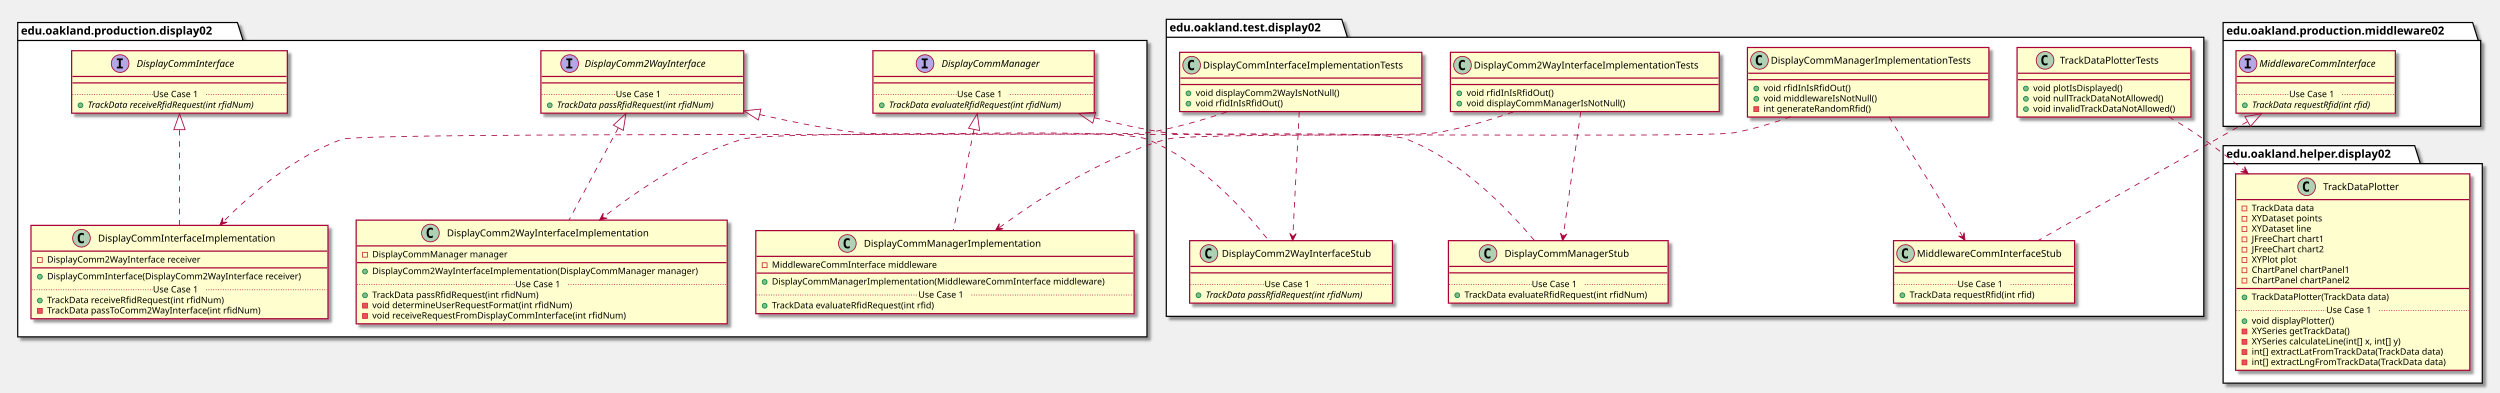
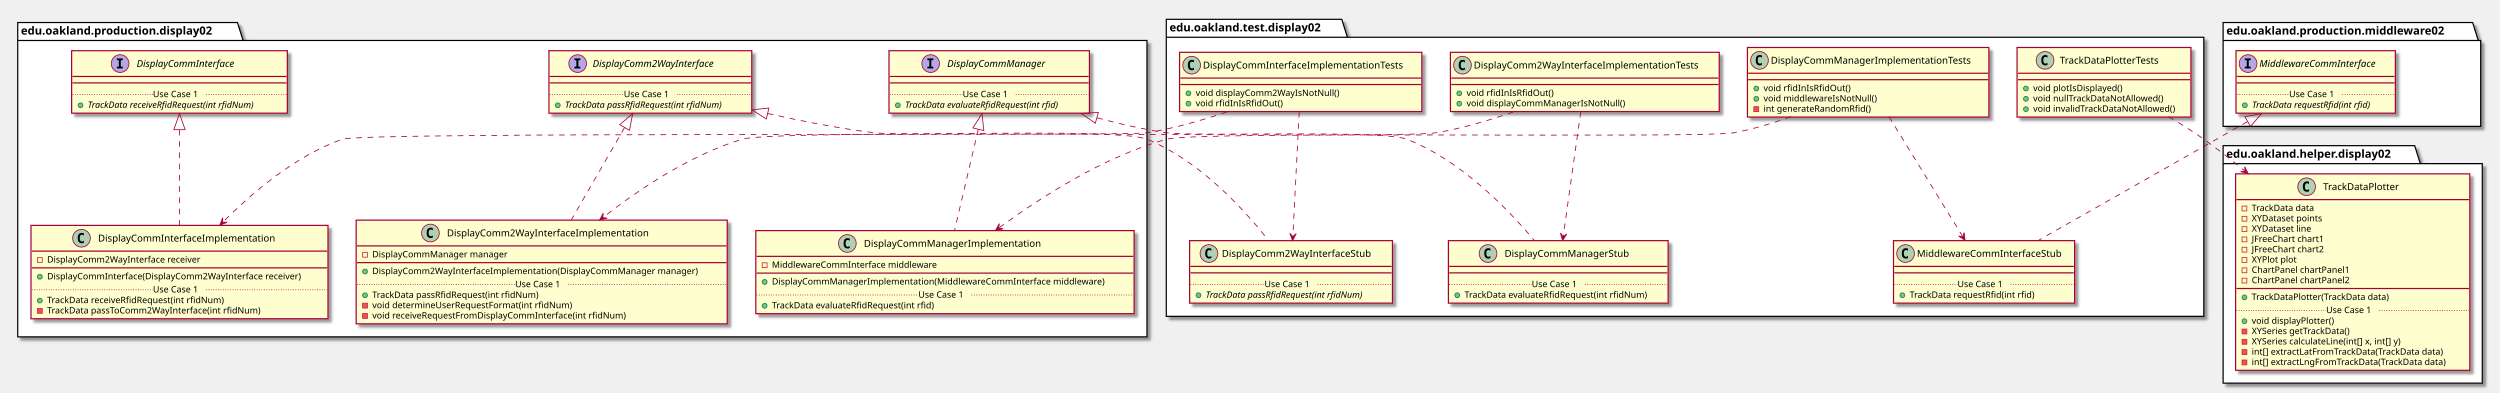
<svg xmlns="http://www.w3.org/2000/svg" contentScriptType="application/ecmascript" contentStyleType="text/css" height="488px" preserveAspectRatio="none" style="width:3106px;height:488px;" version="1.1" viewBox="0 0 3106 488" width="3106px" zoomAndPan="magnify">
  <defs>
-     <filter height="300%" id="f1dlgg49ifo6zu" width="300%" x="-1" y="-1">
+     <filter height="300%" id="f13gn3a258wus2" width="300%" x="-1" y="-1">
      <feGaussianBlur result="blurOut" stdDeviation="2.0" />
      <feColorMatrix in="blurOut" result="blurOut2" type="matrix" values="0 0 0 0 0 0 0 0 0 0 0 0 0 0 0 0 0 0 .4 0" />
      <feOffset dx="4.0" dy="4.0" in="blurOut2" result="blurOut3" />
      <feBlend in="SourceGraphic" in2="blurOut3" mode="normal" />
    </filter>
  </defs>
  <g>
-     <polygon fill="#FFFFFF" filter="url(#f1dlgg49ifo6zu)" points="22,28,295,28,302,50.297,1425,50.297,1425,418.5,22,418.5,22,28" style="stroke: #000000; stroke-width: 1.5;" />
+     <polygon fill="#FFFFFF" filter="url(#f13gn3a258wus2)" points="22,28,295,28,302,50.297,1425,50.297,1425,418.5,22,418.5,22,28" style="stroke: #000000; stroke-width: 1.5;" />
    <line style="stroke: #000000; stroke-width: 1.5;" x1="22" x2="302" y1="50.297" y2="50.297" />
    <text fill="#000000" font-family="sans-serif" font-size="14" font-weight="bold" lengthAdjust="spacingAndGlyphs" textLength="267" x="26" y="42.995">edu.oakland.production.display02</text>
-     <polygon fill="#FFFFFF" filter="url(#f1dlgg49ifo6zu)" points="1449,24,1667,24,1674,46.297,2738,46.297,2738,393,1449,393,1449,24" style="stroke: #000000; stroke-width: 1.5;" />
+     <polygon fill="#FFFFFF" filter="url(#f13gn3a258wus2)" points="1449,24,1667,24,1674,46.297,2738,46.297,2738,393,1449,393,1449,24" style="stroke: #000000; stroke-width: 1.5;" />
    <line style="stroke: #000000; stroke-width: 1.5;" x1="1449" x2="1674" y1="46.297" y2="46.297" />
    <text fill="#000000" font-family="sans-serif" font-size="14" font-weight="bold" lengthAdjust="spacingAndGlyphs" textLength="212" x="1453" y="38.995">edu.oakland.test.display02</text>
-     <polygon fill="#FFFFFF" filter="url(#f1dlgg49ifo6zu)" points="2762,28,3072,28,3079,50.297,3082,50.297,3082,157,2762,157,2762,28" style="stroke: #000000; stroke-width: 1.5;" />
+     <polygon fill="#FFFFFF" filter="url(#f13gn3a258wus2)" points="2762,28,3072,28,3079,50.297,3082,50.297,3082,157,2762,157,2762,28" style="stroke: #000000; stroke-width: 1.5;" />
    <line style="stroke: #000000; stroke-width: 1.5;" x1="2762" x2="3079" y1="50.297" y2="50.297" />
    <text fill="#000000" font-family="sans-serif" font-size="14" font-weight="bold" lengthAdjust="spacingAndGlyphs" textLength="304" x="2766" y="42.995">edu.oakland.production.middleware02</text>
-     <polygon fill="#FFFFFF" filter="url(#f1dlgg49ifo6zu)" points="2762,181,3000,181,3007,203.297,3084,203.297,3084,476,2762,476,2762,181" style="stroke: #000000; stroke-width: 1.5;" />
+     <polygon fill="#FFFFFF" filter="url(#f13gn3a258wus2)" points="2762,181,3000,181,3007,203.297,3084,203.297,3084,476,2762,476,2762,181" style="stroke: #000000; stroke-width: 1.5;" />
    <line style="stroke: #000000; stroke-width: 1.5;" x1="2762" x2="3007" y1="203.297" y2="203.297" />
    <text fill="#000000" font-family="sans-serif" font-size="14" font-weight="bold" lengthAdjust="spacingAndGlyphs" textLength="232" x="2766" y="195.995">edu.oakland.helper.display02</text>
-     <rect fill="#FEFECE" filter="url(#f1dlgg49ifo6zu)" height="77.609" id="DisplayCommInterface" style="stroke: #A80036; stroke-width: 1.5;" width="268" x="89" y="63" />
+     <rect fill="#FEFECE" filter="url(#f13gn3a258wus2)" height="77.609" id="DisplayCommInterface" style="stroke: #A80036; stroke-width: 1.5;" width="268" x="89" y="63" />
    <ellipse cx="149.25" cy="79" fill="#B4A7E5" rx="11" ry="11" style="stroke: #A80036; stroke-width: 1.0;" />
    <path d="M145.172,74.766 L145.172,72.609 L152.562,72.609 L152.562,74.766 L150.094,74.766 L150.094,82.844 L152.562,82.844 L152.562,85 L145.172,85 L145.172,82.844 L147.641,82.844 L147.641,74.766 L145.172,74.766 Z " />
    <text fill="#000000" font-family="sans-serif" font-size="12" font-style="italic" lengthAdjust="spacingAndGlyphs" textLength="139" x="169.75" y="83.154">DisplayCommInterface</text>
    <line style="stroke: #A80036; stroke-width: 1.5;" x1="90" x2="356" y1="95" y2="95" />
    <line style="stroke: #A80036; stroke-width: 1.5;" x1="90" x2="356" y1="103" y2="103" />
    <ellipse cx="100" cy="130.805" fill="#84BE84" rx="3" ry="3" style="stroke: #038048; stroke-width: 1.0;" />
    <text fill="#000000" font-family="sans-serif" font-size="11" font-style="italic" lengthAdjust="spacingAndGlyphs" textLength="242" x="109" y="134.015">TrackData receiveRfidRequest(int rfidNum)</text>
    <line style="stroke: #A80036; stroke-width: 1.0; stroke-dasharray: 1.0,2.0;" x1="90" x2="190" y1="117.402" y2="117.402" />
    <text fill="#000000" font-family="sans-serif" font-size="11" lengthAdjust="spacingAndGlyphs" textLength="66" x="190" y="120.71">Use Case 1</text>
    <line style="stroke: #A80036; stroke-width: 1.0; stroke-dasharray: 1.0,2.0;" x1="256" x2="356" y1="117.402" y2="117.402" />
-     <rect fill="#FEFECE" filter="url(#f1dlgg49ifo6zu)" height="77.609" id="DisplayComm2WayInterface" style="stroke: #A80036; stroke-width: 1.5;" width="252" x="672" y="63" />
-     <ellipse cx="707.7" cy="79" fill="#B4A7E5" rx="11" ry="11" style="stroke: #A80036; stroke-width: 1.0;" />
-     <path d="M703.622,74.766 L703.622,72.609 L711.013,72.609 L711.013,74.766 L708.544,74.766 L708.544,82.844 L711.013,82.844 L711.013,85 L703.622,85 L703.622,82.844 L706.091,82.844 L706.091,74.766 L703.622,74.766 Z " />
-     <text fill="#000000" font-family="sans-serif" font-size="12" font-style="italic" lengthAdjust="spacingAndGlyphs" textLength="174" x="726.3" y="83.154">DisplayComm2WayInterface</text>
-     <line style="stroke: #A80036; stroke-width: 1.5;" x1="673" x2="923" y1="95" y2="95" />
-     <line style="stroke: #A80036; stroke-width: 1.5;" x1="673" x2="923" y1="103" y2="103" />
-     <ellipse cx="683" cy="130.805" fill="#84BE84" rx="3" ry="3" style="stroke: #038048; stroke-width: 1.0;" />
-     <text fill="#000000" font-family="sans-serif" font-size="11" font-style="italic" lengthAdjust="spacingAndGlyphs" textLength="226" x="692" y="134.015">TrackData passRfidRequest(int rfidNum)</text>
-     <line style="stroke: #A80036; stroke-width: 1.0; stroke-dasharray: 1.0,2.0;" x1="673" x2="765" y1="117.402" y2="117.402" />
-     <text fill="#000000" font-family="sans-serif" font-size="11" lengthAdjust="spacingAndGlyphs" textLength="66" x="765" y="120.71">Use Case 1</text>
-     <line style="stroke: #A80036; stroke-width: 1.0; stroke-dasharray: 1.0,2.0;" x1="831" x2="923" y1="117.402" y2="117.402" />
-     <rect fill="#FEFECE" filter="url(#f1dlgg49ifo6zu)" height="77.609" id="DisplayCommManager" style="stroke: #A80036; stroke-width: 1.5;" width="275" x="1084.5" y="63" />
-     <ellipse cx="1149.25" cy="79" fill="#B4A7E5" rx="11" ry="11" style="stroke: #A80036; stroke-width: 1.0;" />
-     <path d="M1145.172,74.766 L1145.172,72.609 L1152.562,72.609 L1152.562,74.766 L1150.094,74.766 L1150.094,82.844 L1152.562,82.844 L1152.562,85 L1145.172,85 L1145.172,82.844 L1147.641,82.844 L1147.641,74.766 L1145.172,74.766 Z " />
-     <text fill="#000000" font-family="sans-serif" font-size="12" font-style="italic" lengthAdjust="spacingAndGlyphs" textLength="137" x="1169.75" y="83.154">DisplayCommManager</text>
-     <line style="stroke: #A80036; stroke-width: 1.5;" x1="1085.5" x2="1358.5" y1="95" y2="95" />
-     <line style="stroke: #A80036; stroke-width: 1.5;" x1="1085.5" x2="1358.5" y1="103" y2="103" />
-     <ellipse cx="1095.5" cy="130.805" fill="#84BE84" rx="3" ry="3" style="stroke: #038048; stroke-width: 1.0;" />
-     <text fill="#000000" font-family="sans-serif" font-size="11" font-style="italic" lengthAdjust="spacingAndGlyphs" textLength="249" x="1104.5" y="134.015">TrackData evaluateRfidRequest(int rfidNum)</text>
-     <line style="stroke: #A80036; stroke-width: 1.0; stroke-dasharray: 1.0,2.0;" x1="1085.5" x2="1189" y1="117.402" y2="117.402" />
-     <text fill="#000000" font-family="sans-serif" font-size="11" lengthAdjust="spacingAndGlyphs" textLength="66" x="1189" y="120.71">Use Case 1</text>
-     <line style="stroke: #A80036; stroke-width: 1.0; stroke-dasharray: 1.0,2.0;" x1="1255" x2="1358.5" y1="117.402" y2="117.402" />
-     <rect fill="#FEFECE" filter="url(#f1dlgg49ifo6zu)" height="116.023" id="DisplayCommInterfaceImplementation" style="stroke: #A80036; stroke-width: 1.5;" width="369" x="38.5" y="280" />
+     <rect fill="#FEFECE" filter="url(#f13gn3a258wus2)" height="77.609" id="DisplayComm2WayInterface" style="stroke: #A80036; stroke-width: 1.5;" width="252" x="682" y="63" />
+     <ellipse cx="717.7" cy="79" fill="#B4A7E5" rx="11" ry="11" style="stroke: #A80036; stroke-width: 1.0;" />
+     <path d="M713.622,74.766 L713.622,72.609 L721.013,72.609 L721.013,74.766 L718.544,74.766 L718.544,82.844 L721.013,82.844 L721.013,85 L713.622,85 L713.622,82.844 L716.091,82.844 L716.091,74.766 L713.622,74.766 Z " />
+     <text fill="#000000" font-family="sans-serif" font-size="12" font-style="italic" lengthAdjust="spacingAndGlyphs" textLength="174" x="736.3" y="83.154">DisplayComm2WayInterface</text>
+     <line style="stroke: #A80036; stroke-width: 1.5;" x1="683" x2="933" y1="95" y2="95" />
+     <line style="stroke: #A80036; stroke-width: 1.5;" x1="683" x2="933" y1="103" y2="103" />
+     <ellipse cx="693" cy="130.805" fill="#84BE84" rx="3" ry="3" style="stroke: #038048; stroke-width: 1.0;" />
+     <text fill="#000000" font-family="sans-serif" font-size="11" font-style="italic" lengthAdjust="spacingAndGlyphs" textLength="226" x="702" y="134.015">TrackData passRfidRequest(int rfidNum)</text>
+     <line style="stroke: #A80036; stroke-width: 1.0; stroke-dasharray: 1.0,2.0;" x1="683" x2="775" y1="117.402" y2="117.402" />
+     <text fill="#000000" font-family="sans-serif" font-size="11" lengthAdjust="spacingAndGlyphs" textLength="66" x="775" y="120.71">Use Case 1</text>
+     <line style="stroke: #A80036; stroke-width: 1.0; stroke-dasharray: 1.0,2.0;" x1="841" x2="933" y1="117.402" y2="117.402" />
+     <rect fill="#FEFECE" filter="url(#f13gn3a258wus2)" height="77.609" id="DisplayCommManager" style="stroke: #A80036; stroke-width: 1.5;" width="249" x="1104.5" y="63" />
+     <ellipse cx="1156.25" cy="79" fill="#B4A7E5" rx="11" ry="11" style="stroke: #A80036; stroke-width: 1.0;" />
+     <path d="M1152.172,74.766 L1152.172,72.609 L1159.562,72.609 L1159.562,74.766 L1157.094,74.766 L1157.094,82.844 L1159.562,82.844 L1159.562,85 L1152.172,85 L1152.172,82.844 L1154.641,82.844 L1154.641,74.766 L1152.172,74.766 Z " />
+     <text fill="#000000" font-family="sans-serif" font-size="12" font-style="italic" lengthAdjust="spacingAndGlyphs" textLength="137" x="1176.75" y="83.154">DisplayCommManager</text>
+     <line style="stroke: #A80036; stroke-width: 1.5;" x1="1105.5" x2="1352.5" y1="95" y2="95" />
+     <line style="stroke: #A80036; stroke-width: 1.5;" x1="1105.5" x2="1352.5" y1="103" y2="103" />
+     <ellipse cx="1115.5" cy="130.805" fill="#84BE84" rx="3" ry="3" style="stroke: #038048; stroke-width: 1.0;" />
+     <text fill="#000000" font-family="sans-serif" font-size="11" font-style="italic" lengthAdjust="spacingAndGlyphs" textLength="223" x="1124.5" y="134.015">TrackData evaluateRfidRequest(int rfid)</text>
+     <line style="stroke: #A80036; stroke-width: 1.0; stroke-dasharray: 1.0,2.0;" x1="1105.5" x2="1196" y1="117.402" y2="117.402" />
+     <text fill="#000000" font-family="sans-serif" font-size="11" lengthAdjust="spacingAndGlyphs" textLength="66" x="1196" y="120.71">Use Case 1</text>
+     <line style="stroke: #A80036; stroke-width: 1.0; stroke-dasharray: 1.0,2.0;" x1="1262" x2="1352.5" y1="117.402" y2="117.402" />
+     <rect fill="#FEFECE" filter="url(#f13gn3a258wus2)" height="116.023" id="DisplayCommInterfaceImplementation" style="stroke: #A80036; stroke-width: 1.5;" width="369" x="38.5" y="280" />
    <ellipse cx="101.25" cy="296" fill="#ADD1B2" rx="11" ry="11" style="stroke: #A80036; stroke-width: 1.0;" />
    <path d="M104.219,301.641 Q103.641,301.938 103,302.078 Q102.359,302.234 101.656,302.234 Q99.156,302.234 97.828,300.594 Q96.516,298.938 96.516,295.812 Q96.516,292.688 97.828,291.031 Q99.156,289.375 101.656,289.375 Q102.359,289.375 103,289.531 Q103.656,289.688 104.219,289.984 L104.219,292.703 Q103.594,292.125 103,291.859 Q102.406,291.578 101.781,291.578 Q100.438,291.578 99.75,292.656 Q99.062,293.719 99.062,295.812 Q99.062,297.906 99.75,298.984 Q100.438,300.047 101.781,300.047 Q102.406,300.047 103,299.781 Q103.594,299.5 104.219,298.922 L104.219,301.641 Z " />
    <text fill="#000000" font-family="sans-serif" font-size="12" lengthAdjust="spacingAndGlyphs" textLength="235" x="121.75" y="300.154">DisplayCommInterfaceImplementation</text>
    <line style="stroke: #A80036; stroke-width: 1.5;" x1="39.5" x2="406.5" y1="312" y2="312" />
    <rect fill="none" height="6" style="stroke: #C82930; stroke-width: 1.0;" width="6" x="46.5" y="320" />
    <text fill="#000000" font-family="sans-serif" font-size="11" lengthAdjust="spacingAndGlyphs" textLength="207" x="58.5" y="326.21">DisplayComm2WayInterface receiver</text>
    <line style="stroke: #A80036; stroke-width: 1.5;" x1="39.5" x2="406.5" y1="332.805" y2="332.805" />
    <ellipse cx="49.5" cy="343.805" fill="#84BE84" rx="3" ry="3" style="stroke: #038048; stroke-width: 1.0;" />
    <text fill="#000000" font-family="sans-serif" font-size="11" lengthAdjust="spacingAndGlyphs" textLength="343" x="58.5" y="347.015">DisplayCommInterface(DisplayComm2WayInterface receiver)</text>
    <ellipse cx="49.5" cy="373.414" fill="#84BE84" rx="3" ry="3" style="stroke: #038048; stroke-width: 1.0;" />
    <text fill="#000000" font-family="sans-serif" font-size="11" lengthAdjust="spacingAndGlyphs" textLength="240" x="58.5" y="376.625">TrackData receiveRfidRequest(int rfidNum)</text>
    <rect fill="#F24D5C" height="6" style="stroke: #C82930; stroke-width: 1.0;" width="6" x="46.5" y="383.219" />
    <text fill="#000000" font-family="sans-serif" font-size="11" lengthAdjust="spacingAndGlyphs" textLength="290" x="58.5" y="389.429">TrackData passToComm2WayInterface(int rfidNum)</text>
    <line style="stroke: #A80036; stroke-width: 1.0; stroke-dasharray: 1.0,2.0;" x1="39.5" x2="190" y1="360.012" y2="360.012" />
    <text fill="#000000" font-family="sans-serif" font-size="11" lengthAdjust="spacingAndGlyphs" textLength="66" x="190" y="363.32">Use Case 1</text>
    <line style="stroke: #A80036; stroke-width: 1.0; stroke-dasharray: 1.0,2.0;" x1="256" x2="406.5" y1="360.012" y2="360.012" />
-     <rect fill="#FEFECE" filter="url(#f1dlgg49ifo6zu)" height="128.828" id="DisplayComm2WayInterfaceImplementation" style="stroke: #A80036; stroke-width: 1.5;" width="461" x="442.5" y="273.5" />
+     <rect fill="#FEFECE" filter="url(#f13gn3a258wus2)" height="128.828" id="DisplayComm2WayInterfaceImplementation" style="stroke: #A80036; stroke-width: 1.5;" width="461" x="442.5" y="273.5" />
    <ellipse cx="534.75" cy="289.5" fill="#ADD1B2" rx="11" ry="11" style="stroke: #A80036; stroke-width: 1.0;" />
    <path d="M537.719,295.141 Q537.141,295.438 536.5,295.578 Q535.859,295.734 535.156,295.734 Q532.656,295.734 531.328,294.094 Q530.016,292.438 530.016,289.312 Q530.016,286.188 531.328,284.531 Q532.656,282.875 535.156,282.875 Q535.859,282.875 536.5,283.031 Q537.156,283.188 537.719,283.484 L537.719,286.203 Q537.094,285.625 536.5,285.359 Q535.906,285.078 535.281,285.078 Q533.938,285.078 533.25,286.156 Q532.562,287.219 532.562,289.312 Q532.562,291.406 533.25,292.484 Q533.938,293.547 535.281,293.547 Q535.906,293.547 536.5,293.281 Q537.094,293 537.719,292.422 L537.719,295.141 Z " />
    <text fill="#000000" font-family="sans-serif" font-size="12" lengthAdjust="spacingAndGlyphs" textLength="268" x="555.25" y="293.654">DisplayComm2WayInterfaceImplementation</text>
    <line style="stroke: #A80036; stroke-width: 1.5;" x1="443.5" x2="902.5" y1="305.5" y2="305.5" />
    <rect fill="none" height="6" style="stroke: #C82930; stroke-width: 1.0;" width="6" x="450.5" y="313.5" />
    <text fill="#000000" font-family="sans-serif" font-size="11" lengthAdjust="spacingAndGlyphs" textLength="182" x="462.5" y="319.71">DisplayCommManager manager</text>
    <line style="stroke: #A80036; stroke-width: 1.5;" x1="443.5" x2="902.5" y1="326.305" y2="326.305" />
    <ellipse cx="453.5" cy="337.305" fill="#84BE84" rx="3" ry="3" style="stroke: #038048; stroke-width: 1.0;" />
    <text fill="#000000" font-family="sans-serif" font-size="11" lengthAdjust="spacingAndGlyphs" textLength="435" x="462.5" y="340.515">DisplayComm2WayInterfaceImplementation(DisplayCommManager manager)</text>
    <ellipse cx="453.5" cy="366.914" fill="#84BE84" rx="3" ry="3" style="stroke: #038048; stroke-width: 1.0;" />
    <text fill="#000000" font-family="sans-serif" font-size="11" lengthAdjust="spacingAndGlyphs" textLength="227" x="462.5" y="370.125">TrackData passRfidRequest(int rfidNum)</text>
    <rect fill="#F24D5C" height="6" style="stroke: #C82930; stroke-width: 1.0;" width="6" x="450.5" y="376.719" />
    <text fill="#000000" font-family="sans-serif" font-size="11" lengthAdjust="spacingAndGlyphs" textLength="269" x="462.5" y="382.929">void determineUserRequestFormat(int rfidNum)</text>
    <rect fill="#F24D5C" height="6" style="stroke: #C82930; stroke-width: 1.0;" width="6" x="450.5" y="389.523" />
    <text fill="#000000" font-family="sans-serif" font-size="11" lengthAdjust="spacingAndGlyphs" textLength="342" x="462.5" y="395.734">void receiveRequestFromDisplayCommInterface(int rfidNum)</text>
    <line style="stroke: #A80036; stroke-width: 1.0; stroke-dasharray: 1.0,2.0;" x1="443.5" x2="640" y1="353.512" y2="353.512" />
    <text fill="#000000" font-family="sans-serif" font-size="11" lengthAdjust="spacingAndGlyphs" textLength="66" x="640" y="356.82">Use Case 1</text>
    <line style="stroke: #A80036; stroke-width: 1.0; stroke-dasharray: 1.0,2.0;" x1="706" x2="902.5" y1="353.512" y2="353.512" />
-     <rect fill="#FEFECE" filter="url(#f1dlgg49ifo6zu)" height="103.219" id="DisplayCommManagerImplementation" style="stroke: #A80036; stroke-width: 1.5;" width="470" x="939" y="286.5" />
+     <rect fill="#FEFECE" filter="url(#f13gn3a258wus2)" height="103.219" id="DisplayCommManagerImplementation" style="stroke: #A80036; stroke-width: 1.5;" width="470" x="939" y="286.5" />
    <ellipse cx="1052.75" cy="302.5" fill="#ADD1B2" rx="11" ry="11" style="stroke: #A80036; stroke-width: 1.0;" />
    <path d="M1055.719,308.141 Q1055.141,308.438 1054.5,308.578 Q1053.859,308.734 1053.156,308.734 Q1050.656,308.734 1049.328,307.094 Q1048.016,305.438 1048.016,302.312 Q1048.016,299.188 1049.328,297.531 Q1050.656,295.875 1053.156,295.875 Q1053.859,295.875 1054.5,296.031 Q1055.156,296.188 1055.719,296.484 L1055.719,299.203 Q1055.094,298.625 1054.5,298.359 Q1053.906,298.078 1053.281,298.078 Q1051.938,298.078 1051.25,299.156 Q1050.562,300.219 1050.562,302.312 Q1050.562,304.406 1051.25,305.484 Q1051.938,306.547 1053.281,306.547 Q1053.906,306.547 1054.5,306.281 Q1055.094,306 1055.719,305.422 L1055.719,308.141 Z " />
    <text fill="#000000" font-family="sans-serif" font-size="12" lengthAdjust="spacingAndGlyphs" textLength="234" x="1073.25" y="306.654">DisplayCommManagerImplementation</text>
    <line style="stroke: #A80036; stroke-width: 1.5;" x1="940" x2="1408" y1="318.5" y2="318.5" />
    <rect fill="none" height="6" style="stroke: #C82930; stroke-width: 1.0;" width="6" x="947" y="326.5" />
    <text fill="#000000" font-family="sans-serif" font-size="11" lengthAdjust="spacingAndGlyphs" textLength="221" x="959" y="332.71">MiddlewareCommInterface middleware</text>
    <line style="stroke: #A80036; stroke-width: 1.5;" x1="940" x2="1408" y1="339.305" y2="339.305" />
    <ellipse cx="950" cy="350.305" fill="#84BE84" rx="3" ry="3" style="stroke: #038048; stroke-width: 1.0;" />
    <text fill="#000000" font-family="sans-serif" font-size="11" lengthAdjust="spacingAndGlyphs" textLength="444" x="959" y="353.515">DisplayCommManagerImplementation(MiddlewareCommInterface middleware)</text>
    <ellipse cx="950" cy="379.914" fill="#84BE84" rx="3" ry="3" style="stroke: #038048; stroke-width: 1.0;" />
    <text fill="#000000" font-family="sans-serif" font-size="11" lengthAdjust="spacingAndGlyphs" textLength="221" x="959" y="383.125">TrackData evaluateRfidRequest(int rfid)</text>
    <line style="stroke: #A80036; stroke-width: 1.0; stroke-dasharray: 1.0,2.0;" x1="940" x2="1141" y1="366.512" y2="366.512" />
    <text fill="#000000" font-family="sans-serif" font-size="11" lengthAdjust="spacingAndGlyphs" textLength="66" x="1141" y="369.82">Use Case 1</text>
    <line style="stroke: #A80036; stroke-width: 1.0; stroke-dasharray: 1.0,2.0;" x1="1207" x2="1408" y1="366.512" y2="366.512" />
-     <rect fill="#FEFECE" filter="url(#f1dlgg49ifo6zu)" height="73.609" id="DisplayCommInterfaceImplementationTests" style="stroke: #A80036; stroke-width: 1.5;" width="301" x="1465.5" y="65" />
+     <rect fill="#FEFECE" filter="url(#f13gn3a258wus2)" height="73.609" id="DisplayCommInterfaceImplementationTests" style="stroke: #A80036; stroke-width: 1.5;" width="301" x="1465.5" y="65" />
    <ellipse cx="1480.5" cy="81" fill="#ADD1B2" rx="11" ry="11" style="stroke: #A80036; stroke-width: 1.0;" />
    <path d="M1483.469,86.641 Q1482.891,86.938 1482.25,87.078 Q1481.609,87.234 1480.906,87.234 Q1478.406,87.234 1477.078,85.594 Q1475.766,83.938 1475.766,80.812 Q1475.766,77.688 1477.078,76.031 Q1478.406,74.375 1480.906,74.375 Q1481.609,74.375 1482.25,74.531 Q1482.906,74.688 1483.469,74.984 L1483.469,77.703 Q1482.844,77.125 1482.25,76.859 Q1481.656,76.578 1481.031,76.578 Q1479.688,76.578 1479,77.656 Q1478.312,78.719 1478.312,80.812 Q1478.312,82.906 1479,83.984 Q1479.688,85.047 1481.031,85.047 Q1481.656,85.047 1482.25,84.781 Q1482.844,84.5 1483.469,83.922 L1483.469,86.641 Z " />
    <text fill="#000000" font-family="sans-serif" font-size="12" lengthAdjust="spacingAndGlyphs" textLength="269" x="1494.5" y="85.154">DisplayCommInterfaceImplementationTests</text>
    <line style="stroke: #A80036; stroke-width: 1.5;" x1="1466.5" x2="1765.5" y1="97" y2="97" />
    <line style="stroke: #A80036; stroke-width: 1.5;" x1="1466.5" x2="1765.5" y1="105" y2="105" />
    <ellipse cx="1476.5" cy="116" fill="#84BE84" rx="3" ry="3" style="stroke: #038048; stroke-width: 1.0;" />
    <text fill="#000000" font-family="sans-serif" font-size="11" lengthAdjust="spacingAndGlyphs" textLength="191" x="1485.5" y="119.21">void displayComm2WayIsNotNull()</text>
    <ellipse cx="1476.5" cy="128.805" fill="#84BE84" rx="3" ry="3" style="stroke: #038048; stroke-width: 1.0;" />
    <text fill="#000000" font-family="sans-serif" font-size="11" lengthAdjust="spacingAndGlyphs" textLength="115" x="1485.5" y="132.015">void rfidInIsRfidOut()</text>
-     <rect fill="#FEFECE" filter="url(#f1dlgg49ifo6zu)" height="77.609" id="DisplayComm2WayInterfaceStub" style="stroke: #A80036; stroke-width: 1.5;" width="252" x="1478" y="299" />
+     <rect fill="#FEFECE" filter="url(#f13gn3a258wus2)" height="77.609" id="DisplayComm2WayInterfaceStub" style="stroke: #A80036; stroke-width: 1.5;" width="252" x="1478" y="299" />
    <ellipse cx="1502" cy="315" fill="#ADD1B2" rx="11" ry="11" style="stroke: #A80036; stroke-width: 1.0;" />
    <path d="M1504.969,320.641 Q1504.391,320.938 1503.75,321.078 Q1503.109,321.234 1502.406,321.234 Q1499.906,321.234 1498.578,319.594 Q1497.266,317.938 1497.266,314.812 Q1497.266,311.688 1498.578,310.031 Q1499.906,308.375 1502.406,308.375 Q1503.109,308.375 1503.75,308.531 Q1504.406,308.688 1504.969,308.984 L1504.969,311.703 Q1504.344,311.125 1503.75,310.859 Q1503.156,310.578 1502.531,310.578 Q1501.188,310.578 1500.5,311.656 Q1499.812,312.719 1499.812,314.812 Q1499.812,316.906 1500.5,317.984 Q1501.188,319.047 1502.531,319.047 Q1503.156,319.047 1503.75,318.781 Q1504.344,318.5 1504.969,317.922 L1504.969,320.641 Z " />
    <text fill="#000000" font-family="sans-serif" font-size="12" lengthAdjust="spacingAndGlyphs" textLength="200" x="1518" y="319.154">DisplayComm2WayInterfaceStub</text>
    <line style="stroke: #A80036; stroke-width: 1.5;" x1="1479" x2="1729" y1="331" y2="331" />
    <line style="stroke: #A80036; stroke-width: 1.5;" x1="1479" x2="1729" y1="339" y2="339" />
    <ellipse cx="1489" cy="366.805" fill="#84BE84" rx="3" ry="3" style="stroke: #038048; stroke-width: 1.0;" />
    <text fill="#000000" font-family="sans-serif" font-size="11" font-style="italic" lengthAdjust="spacingAndGlyphs" textLength="226" x="1498" y="370.015">TrackData passRfidRequest(int rfidNum)</text>
    <line style="stroke: #A80036; stroke-width: 1.0; stroke-dasharray: 1.0,2.0;" x1="1479" x2="1571" y1="353.402" y2="353.402" />
    <text fill="#000000" font-family="sans-serif" font-size="11" lengthAdjust="spacingAndGlyphs" textLength="66" x="1571" y="356.71">Use Case 1</text>
    <line style="stroke: #A80036; stroke-width: 1.0; stroke-dasharray: 1.0,2.0;" x1="1637" x2="1729" y1="353.402" y2="353.402" />
-     <rect fill="#FEFECE" filter="url(#f1dlgg49ifo6zu)" height="73.609" id="DisplayComm2WayInterfaceImplementationTests" style="stroke: #A80036; stroke-width: 1.5;" width="334" x="1802" y="65" />
+     <rect fill="#FEFECE" filter="url(#f13gn3a258wus2)" height="73.609" id="DisplayComm2WayInterfaceImplementationTests" style="stroke: #A80036; stroke-width: 1.5;" width="334" x="1802" y="65" />
    <ellipse cx="1817" cy="81" fill="#ADD1B2" rx="11" ry="11" style="stroke: #A80036; stroke-width: 1.0;" />
    <path d="M1819.969,86.641 Q1819.391,86.938 1818.75,87.078 Q1818.109,87.234 1817.406,87.234 Q1814.906,87.234 1813.578,85.594 Q1812.266,83.938 1812.266,80.812 Q1812.266,77.688 1813.578,76.031 Q1814.906,74.375 1817.406,74.375 Q1818.109,74.375 1818.75,74.531 Q1819.406,74.688 1819.969,74.984 L1819.969,77.703 Q1819.344,77.125 1818.75,76.859 Q1818.156,76.578 1817.531,76.578 Q1816.188,76.578 1815.5,77.656 Q1814.812,78.719 1814.812,80.812 Q1814.812,82.906 1815.5,83.984 Q1816.188,85.047 1817.531,85.047 Q1818.156,85.047 1818.75,84.781 Q1819.344,84.5 1819.969,83.922 L1819.969,86.641 Z " />
    <text fill="#000000" font-family="sans-serif" font-size="12" lengthAdjust="spacingAndGlyphs" textLength="302" x="1831" y="85.154">DisplayComm2WayInterfaceImplementationTests</text>
    <line style="stroke: #A80036; stroke-width: 1.5;" x1="1803" x2="2135" y1="97" y2="97" />
    <line style="stroke: #A80036; stroke-width: 1.5;" x1="1803" x2="2135" y1="105" y2="105" />
    <ellipse cx="1813" cy="116" fill="#84BE84" rx="3" ry="3" style="stroke: #038048; stroke-width: 1.0;" />
    <text fill="#000000" font-family="sans-serif" font-size="11" lengthAdjust="spacingAndGlyphs" textLength="115" x="1822" y="119.21">void rfidInIsRfidOut()</text>
    <ellipse cx="1813" cy="128.805" fill="#84BE84" rx="3" ry="3" style="stroke: #038048; stroke-width: 1.0;" />
    <text fill="#000000" font-family="sans-serif" font-size="11" lengthAdjust="spacingAndGlyphs" textLength="211" x="1822" y="132.015">void displayCommManagerIsNotNull()</text>
-     <rect fill="#FEFECE" filter="url(#f1dlgg49ifo6zu)" height="77.609" id="DisplayCommManagerStub" style="stroke: #A80036; stroke-width: 1.5;" width="273" x="1799.5" y="299" />
+     <rect fill="#FEFECE" filter="url(#f13gn3a258wus2)" height="77.609" id="DisplayCommManagerStub" style="stroke: #A80036; stroke-width: 1.5;" width="273" x="1799.5" y="299" />
    <ellipse cx="1848.75" cy="315" fill="#ADD1B2" rx="11" ry="11" style="stroke: #A80036; stroke-width: 1.0;" />
    <path d="M1851.719,320.641 Q1851.141,320.938 1850.5,321.078 Q1849.859,321.234 1849.156,321.234 Q1846.656,321.234 1845.328,319.594 Q1844.016,317.938 1844.016,314.812 Q1844.016,311.688 1845.328,310.031 Q1846.656,308.375 1849.156,308.375 Q1849.859,308.375 1850.5,308.531 Q1851.156,308.688 1851.719,308.984 L1851.719,311.703 Q1851.094,311.125 1850.5,310.859 Q1849.906,310.578 1849.281,310.578 Q1847.938,310.578 1847.25,311.656 Q1846.562,312.719 1846.562,314.812 Q1846.562,316.906 1847.25,317.984 Q1847.938,319.047 1849.281,319.047 Q1849.906,319.047 1850.5,318.781 Q1851.094,318.5 1851.719,317.922 L1851.719,320.641 Z " />
    <text fill="#000000" font-family="sans-serif" font-size="12" lengthAdjust="spacingAndGlyphs" textLength="166" x="1869.25" y="319.154">DisplayCommManagerStub</text>
    <line style="stroke: #A80036; stroke-width: 1.5;" x1="1800.5" x2="2071.5" y1="331" y2="331" />
    <line style="stroke: #A80036; stroke-width: 1.5;" x1="1800.5" x2="2071.5" y1="339" y2="339" />
    <ellipse cx="1810.5" cy="366.805" fill="#84BE84" rx="3" ry="3" style="stroke: #038048; stroke-width: 1.0;" />
    <text fill="#000000" font-family="sans-serif" font-size="11" lengthAdjust="spacingAndGlyphs" textLength="247" x="1819.5" y="370.015">TrackData evaluateRfidRequest(int rfidNum)</text>
    <line style="stroke: #A80036; stroke-width: 1.0; stroke-dasharray: 1.0,2.0;" x1="1800.5" x2="1903" y1="353.402" y2="353.402" />
    <text fill="#000000" font-family="sans-serif" font-size="11" lengthAdjust="spacingAndGlyphs" textLength="66" x="1903" y="356.71">Use Case 1</text>
    <line style="stroke: #A80036; stroke-width: 1.0; stroke-dasharray: 1.0,2.0;" x1="1969" x2="2071.5" y1="353.402" y2="353.402" />
-     <rect fill="#FEFECE" filter="url(#f1dlgg49ifo6zu)" height="86.414" id="DisplayCommManagerImplementationTests" style="stroke: #A80036; stroke-width: 1.5;" width="300" x="2171" y="59" />
+     <rect fill="#FEFECE" filter="url(#f13gn3a258wus2)" height="86.414" id="DisplayCommManagerImplementationTests" style="stroke: #A80036; stroke-width: 1.5;" width="300" x="2171" y="59" />
    <ellipse cx="2186" cy="75" fill="#ADD1B2" rx="11" ry="11" style="stroke: #A80036; stroke-width: 1.0;" />
    <path d="M2188.969,80.641 Q2188.391,80.938 2187.75,81.078 Q2187.109,81.234 2186.406,81.234 Q2183.906,81.234 2182.578,79.594 Q2181.266,77.938 2181.266,74.812 Q2181.266,71.688 2182.578,70.031 Q2183.906,68.375 2186.406,68.375 Q2187.109,68.375 2187.75,68.531 Q2188.406,68.688 2188.969,68.984 L2188.969,71.703 Q2188.344,71.125 2187.75,70.859 Q2187.156,70.578 2186.531,70.578 Q2185.188,70.578 2184.5,71.656 Q2183.812,72.719 2183.812,74.812 Q2183.812,76.906 2184.5,77.984 Q2185.188,79.047 2186.531,79.047 Q2187.156,79.047 2187.75,78.781 Q2188.344,78.5 2188.969,77.922 L2188.969,80.641 Z " />
    <text fill="#000000" font-family="sans-serif" font-size="12" lengthAdjust="spacingAndGlyphs" textLength="268" x="2200" y="79.154">DisplayCommManagerImplementationTests</text>
    <line style="stroke: #A80036; stroke-width: 1.5;" x1="2172" x2="2470" y1="91" y2="91" />
    <line style="stroke: #A80036; stroke-width: 1.5;" x1="2172" x2="2470" y1="99" y2="99" />
    <ellipse cx="2182" cy="110" fill="#84BE84" rx="3" ry="3" style="stroke: #038048; stroke-width: 1.0;" />
    <text fill="#000000" font-family="sans-serif" font-size="11" lengthAdjust="spacingAndGlyphs" textLength="115" x="2191" y="113.21">void rfidInIsRfidOut()</text>
    <ellipse cx="2182" cy="122.805" fill="#84BE84" rx="3" ry="3" style="stroke: #038048; stroke-width: 1.0;" />
    <text fill="#000000" font-family="sans-serif" font-size="11" lengthAdjust="spacingAndGlyphs" textLength="151" x="2191" y="126.015">void middlewareIsNotNull()</text>
    <rect fill="#F24D5C" height="6" style="stroke: #C82930; stroke-width: 1.0;" width="6" x="2179" y="132.609" />
    <text fill="#000000" font-family="sans-serif" font-size="11" lengthAdjust="spacingAndGlyphs" textLength="144" x="2191" y="138.82">int generateRandomRfid()</text>
-     <rect fill="#FEFECE" filter="url(#f1dlgg49ifo6zu)" height="77.609" id="MiddlewareCommInterfaceStub" style="stroke: #A80036; stroke-width: 1.5;" width="225" x="2352.5" y="299" />
+     <rect fill="#FEFECE" filter="url(#f13gn3a258wus2)" height="77.609" id="MiddlewareCommInterfaceStub" style="stroke: #A80036; stroke-width: 1.5;" width="225" x="2352.5" y="299" />
    <ellipse cx="2367.5" cy="315" fill="#ADD1B2" rx="11" ry="11" style="stroke: #A80036; stroke-width: 1.0;" />
    <path d="M2370.469,320.641 Q2369.891,320.938 2369.25,321.078 Q2368.609,321.234 2367.906,321.234 Q2365.406,321.234 2364.078,319.594 Q2362.766,317.938 2362.766,314.812 Q2362.766,311.688 2364.078,310.031 Q2365.406,308.375 2367.906,308.375 Q2368.609,308.375 2369.25,308.531 Q2369.906,308.688 2370.469,308.984 L2370.469,311.703 Q2369.844,311.125 2369.25,310.859 Q2368.656,310.578 2368.031,310.578 Q2366.688,310.578 2366,311.656 Q2365.312,312.719 2365.312,314.812 Q2365.312,316.906 2366,317.984 Q2366.688,319.047 2368.031,319.047 Q2368.656,319.047 2369.25,318.781 Q2369.844,318.5 2370.469,317.922 L2370.469,320.641 Z " />
    <text fill="#000000" font-family="sans-serif" font-size="12" lengthAdjust="spacingAndGlyphs" textLength="193" x="2381.5" y="319.154">MiddlewareCommInterfaceStub</text>
    <line style="stroke: #A80036; stroke-width: 1.5;" x1="2353.5" x2="2576.5" y1="331" y2="331" />
    <line style="stroke: #A80036; stroke-width: 1.5;" x1="2353.5" x2="2576.5" y1="339" y2="339" />
    <ellipse cx="2363.5" cy="366.805" fill="#84BE84" rx="3" ry="3" style="stroke: #038048; stroke-width: 1.0;" />
    <text fill="#000000" font-family="sans-serif" font-size="11" lengthAdjust="spacingAndGlyphs" textLength="171" x="2372.5" y="370.015">TrackData requestRfid(int rfid)</text>
    <line style="stroke: #A80036; stroke-width: 1.0; stroke-dasharray: 1.0,2.0;" x1="2353.5" x2="2432" y1="353.402" y2="353.402" />
    <text fill="#000000" font-family="sans-serif" font-size="11" lengthAdjust="spacingAndGlyphs" textLength="66" x="2432" y="356.71">Use Case 1</text>
    <line style="stroke: #A80036; stroke-width: 1.0; stroke-dasharray: 1.0,2.0;" x1="2498" x2="2576.5" y1="353.402" y2="353.402" />
-     <rect fill="#FEFECE" filter="url(#f1dlgg49ifo6zu)" height="86.414" id="TrackDataPlotterTests" style="stroke: #A80036; stroke-width: 1.5;" width="216" x="2506" y="59" />
+     <rect fill="#FEFECE" filter="url(#f13gn3a258wus2)" height="86.414" id="TrackDataPlotterTests" style="stroke: #A80036; stroke-width: 1.5;" width="216" x="2506" y="59" />
    <ellipse cx="2540.8" cy="75" fill="#ADD1B2" rx="11" ry="11" style="stroke: #A80036; stroke-width: 1.0;" />
    <path d="M2543.769,80.641 Q2543.191,80.938 2542.55,81.078 Q2541.909,81.234 2541.206,81.234 Q2538.706,81.234 2537.378,79.594 Q2536.066,77.938 2536.066,74.812 Q2536.066,71.688 2537.378,70.031 Q2538.706,68.375 2541.206,68.375 Q2541.909,68.375 2542.55,68.531 Q2543.206,68.688 2543.769,68.984 L2543.769,71.703 Q2543.144,71.125 2542.55,70.859 Q2541.956,70.578 2541.331,70.578 Q2539.988,70.578 2539.3,71.656 Q2538.613,72.719 2538.613,74.812 Q2538.613,76.906 2539.3,77.984 Q2539.988,79.047 2541.331,79.047 Q2541.956,79.047 2542.55,78.781 Q2543.144,78.5 2543.769,77.922 L2543.769,80.641 Z " />
    <text fill="#000000" font-family="sans-serif" font-size="12" lengthAdjust="spacingAndGlyphs" textLength="140" x="2559.2" y="79.154">TrackDataPlotterTests</text>
    <line style="stroke: #A80036; stroke-width: 1.5;" x1="2507" x2="2721" y1="91" y2="91" />
    <line style="stroke: #A80036; stroke-width: 1.5;" x1="2507" x2="2721" y1="99" y2="99" />
    <ellipse cx="2517" cy="110" fill="#84BE84" rx="3" ry="3" style="stroke: #038048; stroke-width: 1.0;" />
    <text fill="#000000" font-family="sans-serif" font-size="11" lengthAdjust="spacingAndGlyphs" textLength="121" x="2526" y="113.21">void plotIsDisplayed()</text>
    <ellipse cx="2517" cy="122.805" fill="#84BE84" rx="3" ry="3" style="stroke: #038048; stroke-width: 1.0;" />
    <text fill="#000000" font-family="sans-serif" font-size="11" lengthAdjust="spacingAndGlyphs" textLength="174" x="2526" y="126.015">void nullTrackDataNotAllowed()</text>
    <ellipse cx="2517" cy="135.609" fill="#84BE84" rx="3" ry="3" style="stroke: #038048; stroke-width: 1.0;" />
    <text fill="#000000" font-family="sans-serif" font-size="11" lengthAdjust="spacingAndGlyphs" textLength="190" x="2526" y="138.82">void invalidTrackDataNotAllowed()</text>
-     <rect fill="#FEFECE" filter="url(#f1dlgg49ifo6zu)" height="77.609" id="MiddlewareCommInterface" style="stroke: #A80036; stroke-width: 1.5;" width="198" x="2778" y="63" />
+     <rect fill="#FEFECE" filter="url(#f13gn3a258wus2)" height="77.609" id="MiddlewareCommInterface" style="stroke: #A80036; stroke-width: 1.5;" width="198" x="2778" y="63" />
    <ellipse cx="2793" cy="79" fill="#B4A7E5" rx="11" ry="11" style="stroke: #A80036; stroke-width: 1.0;" />
    <path d="M2788.922,74.766 L2788.922,72.609 L2796.312,72.609 L2796.312,74.766 L2793.844,74.766 L2793.844,82.844 L2796.312,82.844 L2796.312,85 L2788.922,85 L2788.922,82.844 L2791.391,82.844 L2791.391,74.766 L2788.922,74.766 Z " />
    <text fill="#000000" font-family="sans-serif" font-size="12" font-style="italic" lengthAdjust="spacingAndGlyphs" textLength="166" x="2807" y="83.154">MiddlewareCommInterface</text>
    <line style="stroke: #A80036; stroke-width: 1.5;" x1="2779" x2="2975" y1="95" y2="95" />
    <line style="stroke: #A80036; stroke-width: 1.5;" x1="2779" x2="2975" y1="103" y2="103" />
    <ellipse cx="2789" cy="130.805" fill="#84BE84" rx="3" ry="3" style="stroke: #038048; stroke-width: 1.0;" />
    <text fill="#000000" font-family="sans-serif" font-size="11" font-style="italic" lengthAdjust="spacingAndGlyphs" textLength="171" x="2798" y="134.015">TrackData requestRfid(int rfid)</text>
    <line style="stroke: #A80036; stroke-width: 1.0; stroke-dasharray: 1.0,2.0;" x1="2779" x2="2844" y1="117.402" y2="117.402" />
    <text fill="#000000" font-family="sans-serif" font-size="11" lengthAdjust="spacingAndGlyphs" textLength="66" x="2844" y="120.71">Use Case 1</text>
    <line style="stroke: #A80036; stroke-width: 1.0; stroke-dasharray: 1.0,2.0;" x1="2910" x2="2975" y1="117.402" y2="117.402" />
-     <rect fill="#FEFECE" filter="url(#f1dlgg49ifo6zu)" height="244.07" id="TrackDataPlotter" style="stroke: #A80036; stroke-width: 1.5;" width="291" x="2777.5" y="216" />
+     <rect fill="#FEFECE" filter="url(#f13gn3a258wus2)" height="244.07" id="TrackDataPlotter" style="stroke: #A80036; stroke-width: 1.5;" width="291" x="2777.5" y="216" />
    <ellipse cx="2865.75" cy="232" fill="#ADD1B2" rx="11" ry="11" style="stroke: #A80036; stroke-width: 1.0;" />
    <path d="M2868.719,237.641 Q2868.141,237.938 2867.5,238.078 Q2866.859,238.234 2866.156,238.234 Q2863.656,238.234 2862.328,236.594 Q2861.016,234.938 2861.016,231.812 Q2861.016,228.688 2862.328,227.031 Q2863.656,225.375 2866.156,225.375 Q2866.859,225.375 2867.5,225.531 Q2868.156,225.688 2868.719,225.984 L2868.719,228.703 Q2868.094,228.125 2867.5,227.859 Q2866.906,227.578 2866.281,227.578 Q2864.938,227.578 2864.25,228.656 Q2863.562,229.719 2863.562,231.812 Q2863.562,233.906 2864.25,234.984 Q2864.938,236.047 2866.281,236.047 Q2866.906,236.047 2867.5,235.781 Q2868.094,235.5 2868.719,234.922 L2868.719,237.641 Z " />
    <text fill="#000000" font-family="sans-serif" font-size="12" lengthAdjust="spacingAndGlyphs" textLength="106" x="2886.25" y="236.154">TrackDataPlotter</text>
    <line style="stroke: #A80036; stroke-width: 1.5;" x1="2778.5" x2="3067.5" y1="248" y2="248" />
    <rect fill="none" height="6" style="stroke: #C82930; stroke-width: 1.0;" width="6" x="2785.5" y="256" />
    <text fill="#000000" font-family="sans-serif" font-size="11" lengthAdjust="spacingAndGlyphs" textLength="86" x="2797.5" y="262.21">TrackData data</text>
    <rect fill="none" height="6" style="stroke: #C82930; stroke-width: 1.0;" width="6" x="2785.5" y="268.805" />
    <text fill="#000000" font-family="sans-serif" font-size="11" lengthAdjust="spacingAndGlyphs" textLength="97" x="2797.5" y="275.015">XYDataset points</text>
    <rect fill="none" height="6" style="stroke: #C82930; stroke-width: 1.0;" width="6" x="2785.5" y="281.609" />
    <text fill="#000000" font-family="sans-serif" font-size="11" lengthAdjust="spacingAndGlyphs" textLength="82" x="2797.5" y="287.82">XYDataset line</text>
    <rect fill="none" height="6" style="stroke: #C82930; stroke-width: 1.0;" width="6" x="2785.5" y="294.414" />
    <text fill="#000000" font-family="sans-serif" font-size="11" lengthAdjust="spacingAndGlyphs" textLength="99" x="2797.5" y="300.625">JFreeChart chart1</text>
    <rect fill="none" height="6" style="stroke: #C82930; stroke-width: 1.0;" width="6" x="2785.5" y="307.219" />
    <text fill="#000000" font-family="sans-serif" font-size="11" lengthAdjust="spacingAndGlyphs" textLength="99" x="2797.5" y="313.429">JFreeChart chart2</text>
    <rect fill="none" height="6" style="stroke: #C82930; stroke-width: 1.0;" width="6" x="2785.5" y="320.023" />
    <text fill="#000000" font-family="sans-serif" font-size="11" lengthAdjust="spacingAndGlyphs" textLength="60" x="2797.5" y="326.234">XYPlot plot</text>
    <rect fill="none" height="6" style="stroke: #C82930; stroke-width: 1.0;" width="6" x="2785.5" y="332.828" />
    <text fill="#000000" font-family="sans-serif" font-size="11" lengthAdjust="spacingAndGlyphs" textLength="133" x="2797.5" y="339.039">ChartPanel chartPanel1</text>
    <rect fill="none" height="6" style="stroke: #C82930; stroke-width: 1.0;" width="6" x="2785.5" y="345.633" />
    <text fill="#000000" font-family="sans-serif" font-size="11" lengthAdjust="spacingAndGlyphs" textLength="133" x="2797.5" y="351.843">ChartPanel chartPanel2</text>
    <line style="stroke: #A80036; stroke-width: 1.5;" x1="2778.5" x2="3067.5" y1="358.438" y2="358.438" />
    <ellipse cx="2788.5" cy="369.438" fill="#84BE84" rx="3" ry="3" style="stroke: #038048; stroke-width: 1.0;" />
    <text fill="#000000" font-family="sans-serif" font-size="11" lengthAdjust="spacingAndGlyphs" textLength="188" x="2797.5" y="372.648">TrackDataPlotter(TrackData data)</text>
    <ellipse cx="2788.5" cy="399.047" fill="#84BE84" rx="3" ry="3" style="stroke: #038048; stroke-width: 1.0;" />
    <text fill="#000000" font-family="sans-serif" font-size="11" lengthAdjust="spacingAndGlyphs" textLength="112" x="2797.5" y="402.257">void displayPlotter()</text>
    <rect fill="#F24D5C" height="6" style="stroke: #C82930; stroke-width: 1.0;" width="6" x="2785.5" y="408.852" />
    <text fill="#000000" font-family="sans-serif" font-size="11" lengthAdjust="spacingAndGlyphs" textLength="138" x="2797.5" y="415.062">XYSeries getTrackData()</text>
    <rect fill="#F24D5C" height="6" style="stroke: #C82930; stroke-width: 1.0;" width="6" x="2785.5" y="421.656" />
    <text fill="#000000" font-family="sans-serif" font-size="11" lengthAdjust="spacingAndGlyphs" textLength="208" x="2797.5" y="427.867">XYSeries calculateLine(int[] x, int[] y)</text>
    <rect fill="#F24D5C" height="6" style="stroke: #C82930; stroke-width: 1.0;" width="6" x="2785.5" y="434.461" />
    <text fill="#000000" font-family="sans-serif" font-size="11" lengthAdjust="spacingAndGlyphs" textLength="262" x="2797.5" y="440.671">int[] extractLatFromTrackData(TrackData data)</text>
    <rect fill="#F24D5C" height="6" style="stroke: #C82930; stroke-width: 1.0;" width="6" x="2785.5" y="447.266" />
    <text fill="#000000" font-family="sans-serif" font-size="11" lengthAdjust="spacingAndGlyphs" textLength="265" x="2797.5" y="453.476">int[] extractLngFromTrackData(TrackData data)</text>
    <line style="stroke: #A80036; stroke-width: 1.0; stroke-dasharray: 1.0,2.0;" x1="2778.5" x2="2890" y1="385.644" y2="385.644" />
    <text fill="#000000" font-family="sans-serif" font-size="11" lengthAdjust="spacingAndGlyphs" textLength="66" x="2890" y="388.953">Use Case 1</text>
    <line style="stroke: #A80036; stroke-width: 1.0; stroke-dasharray: 1.0,2.0;" x1="2956" x2="3067.5" y1="385.644" y2="385.644" />
    <path d="M223,161.34 C223,197.48 223,243.68 223,279.64 " fill="none" id="DisplayCommInterface&lt;-DisplayCommInterfaceImplementation" style="stroke: #A80036; stroke-width: 1.0; stroke-dasharray: 7.0,7.0;" />
    <polygon fill="none" points="216,161.12,223,141.12,230,161.12,216,161.12" style="stroke: #A80036; stroke-width: 1.0;" />
-     <path d="M768.03,159.1 C749.66,193.49 726.1,237.6 707.03,273.3 " fill="none" id="DisplayComm2WayInterface&lt;-DisplayComm2WayInterfaceImplementation" style="stroke: #A80036; stroke-width: 1.0; stroke-dasharray: 7.0,7.0;" />
-     <polygon fill="none" points="762.04,155.46,777.64,141.12,774.39,162.06,762.04,155.46" style="stroke: #A80036; stroke-width: 1.0;" />
-     <path d="M1210.13,160.85 C1202.25,199.3 1191.99,249.3 1184.42,286.2 " fill="none" id="DisplayCommManager&lt;-DisplayCommManagerImplementation" style="stroke: #A80036; stroke-width: 1.0; stroke-dasharray: 7.0,7.0;" />
-     <polygon fill="none" points="1203.3,159.3,1214.18,141.12,1217.02,162.12,1203.3,159.3" style="stroke: #A80036; stroke-width: 1.0;" />
-     <path d="M943.78,142.3 C983.46,151.43 1026.63,159.95 1067,165 C1106.48,169.94 1388.08,158.17 1425,173 C1489.14,198.77 1544.56,258.83 1576.11,298.67 " fill="none" id="DisplayComm2WayInterface&lt;-DisplayComm2WayInterfaceStub" style="stroke: #A80036; stroke-width: 1.0; stroke-dasharray: 7.0,7.0;" />
-     <polygon fill="none" points="942.16,149.11,924.3,137.71,945.38,135.49,942.16,149.11" style="stroke: #A80036; stroke-width: 1.0;" />
+     <path d="M775.91,158.63 C756.03,193.08 730.44,237.43 709.75,273.3 " fill="none" id="DisplayComm2WayInterface&lt;-DisplayComm2WayInterfaceImplementation" style="stroke: #A80036; stroke-width: 1.0; stroke-dasharray: 7.0,7.0;" />
+     <polygon fill="none" points="769.95,154.94,786.01,141.12,782.08,161.94,769.95,154.94" style="stroke: #A80036; stroke-width: 1.0;" />
+     <path d="M1215.46,160.59 C1206.42,199.07 1194.63,249.21 1185.94,286.2 " fill="none" id="DisplayCommManager&lt;-DisplayCommManagerImplementation" style="stroke: #A80036; stroke-width: 1.0; stroke-dasharray: 7.0,7.0;" />
+     <polygon fill="none" points="1208.65,158.98,1220.04,141.12,1222.28,162.19,1208.65,158.98" style="stroke: #A80036; stroke-width: 1.0;" />
+     <path d="M953.77,141.02 C996.42,150.61 1043.32,159.68 1087,165 C1124.29,169.54 1390.15,158.97 1425,173 C1489.12,198.81 1544.55,258.86 1576.11,298.68 " fill="none" id="DisplayComm2WayInterface&lt;-DisplayComm2WayInterfaceStub" style="stroke: #A80036; stroke-width: 1.0; stroke-dasharray: 7.0,7.0;" />
+     <polygon fill="none" points="952.1,147.82,934.18,136.51,955.24,134.17,952.1,147.82" style="stroke: #A80036; stroke-width: 1.0;" />
    <path d="M1614.15,139.05 C1612.01,180.77 1608.49,249.44 1606.21,293.93 " fill="none" id="DisplayCommInterfaceImplementationTests-&gt;DisplayComm2WayInterfaceStub" style="stroke: #A80036; stroke-width: 1.0; stroke-dasharray: 7.0,7.0;" />
    <polygon fill="#A80036" points="1605.95,298.97,1610.408,290.188,1606.207,293.977,1602.419,289.776,1605.95,298.97" style="stroke: #A80036; stroke-width: 1.0;" />
    <path d="M1524.15,139.1 C1493.15,149.58 1458.04,159.64 1425,165 C1397.58,169.45 451.14,163.61 425,173 C367.34,193.72 314.08,238.51 276.74,276.06 " fill="none" id="DisplayCommInterfaceImplementationTests-&gt;DisplayCommInterfaceImplementation" style="stroke: #A80036; stroke-width: 1.0; stroke-dasharray: 7.0,7.0;" />
    <polygon fill="#A80036" points="273.18,279.67,282.351,276.079,276.694,276.113,276.66,270.456,273.18,279.67" style="stroke: #A80036; stroke-width: 1.0;" />
-     <path d="M1359.58,146.24 C1388.83,153.83 1419.72,160.67 1449,165 C1481.88,169.86 1717.04,160.92 1748,173 C1814.17,198.82 1872.72,258.86 1906.25,298.69 " fill="none" id="DisplayCommManager&lt;-DisplayCommManagerStub" style="stroke: #A80036; stroke-width: 1.0; stroke-dasharray: 7.0,7.0;" />
-     <polygon fill="none" points="1357.65,152.97,1340.14,141.03,1361.27,139.45,1357.65,152.97" style="stroke: #A80036; stroke-width: 1.0;" />
+     <path d="M1363.08,146.47 C1391.19,153.97 1420.85,160.72 1449,165 C1481.86,169.99 1717.04,160.92 1748,173 C1814.17,198.82 1872.72,258.86 1906.25,298.69 " fill="none" id="DisplayCommManager&lt;-DisplayCommManagerStub" style="stroke: #A80036; stroke-width: 1.0; stroke-dasharray: 7.0,7.0;" />
+     <polygon fill="none" points="1360.84,153.11,1343.43,141.04,1364.57,139.62,1360.84,153.11" style="stroke: #A80036; stroke-width: 1.0;" />
    <path d="M1963.92,139.05 C1958.03,180.77 1948.35,249.44 1942.07,293.93 " fill="none" id="DisplayComm2WayInterfaceImplementationTests-&gt;DisplayCommManagerStub" style="stroke: #A80036; stroke-width: 1.0; stroke-dasharray: 7.0,7.0;" />
    <polygon fill="#A80036" points="1941.36,298.97,1946.582,290.62,1942.061,294.019,1938.661,289.498,1941.36,298.97" style="stroke: #A80036; stroke-width: 1.0;" />
    <path d="M1880.12,139.07 C1850.1,149.55 1816.07,159.62 1784,165 C1736.77,172.93 967.81,159.04 922,173 C858.2,192.45 795.53,233.87 749.03,270.22 " fill="none" id="DisplayComm2WayInterfaceImplementationTests-&gt;DisplayComm2WayInterfaceImplementation" style="stroke: #A80036; stroke-width: 1.0; stroke-dasharray: 7.0,7.0;" />
    <polygon fill="#A80036" points="744.87,273.49,754.413,271.055,748.795,270.393,749.457,264.775,744.87,273.49" style="stroke: #A80036; stroke-width: 1.0;" />
    <path d="M2792.08,151.23 C2715.04,194.98 2603,258.62 2532.08,298.9 " fill="none" id="MiddlewareCommInterface&lt;-MiddlewareCommInterfaceStub" style="stroke: #A80036; stroke-width: 1.0; stroke-dasharray: 7.0,7.0;" />
    <polygon fill="none" points="2789.04,144.91,2809.89,141.12,2795.95,157.08,2789.04,144.91" style="stroke: #A80036; stroke-width: 1.0;" />
    <path d="M2346.91,145.1 C2372.9,187.34 2412.72,252.04 2438.81,294.43 " fill="none" id="DisplayCommManagerImplementationTests-&gt;MiddlewareCommInterfaceStub" style="stroke: #A80036; stroke-width: 1.0; stroke-dasharray: 7.0,7.0;" />
    <polygon fill="#A80036" points="2441.44,298.72,2440.139,288.957,2438.823,294.459,2433.322,293.144,2441.44,298.72" style="stroke: #A80036; stroke-width: 1.0;" />
    <path d="M2225.02,145.02 C2202.17,153.22 2177.57,160.63 2154,165 C2115.49,172.14 1486.7,162.38 1449,173 C1371.56,194.81 1293.79,244.38 1240.81,283.35 " fill="none" id="DisplayCommManagerImplementationTests-&gt;DisplayCommManagerImplementation" style="stroke: #A80036; stroke-width: 1.0; stroke-dasharray: 7.0,7.0;" />
    <polygon fill="#A80036" points="1236.72,286.37,1246.334,284.231,1240.739,283.395,1241.574,277.8,1236.72,286.37" style="stroke: #A80036; stroke-width: 1.0;" />
    <path d="M2694.26,145.01 C2709.15,153.72 2724.31,163.24 2738,173 C2754.99,185.12 2772.2,198.55 2788.94,212.36 " fill="none" id="TrackDataPlotterTests-&gt;TrackDataPlotter" style="stroke: #A80036; stroke-width: 1.0; stroke-dasharray: 7.0,7.0;" />
    <polygon fill="#A80036" points="2793.18,215.88,2788.804,207.057,2789.331,212.689,2783.698,213.215,2793.18,215.88" style="stroke: #A80036; stroke-width: 1.0;" />
  </g>
</svg>
